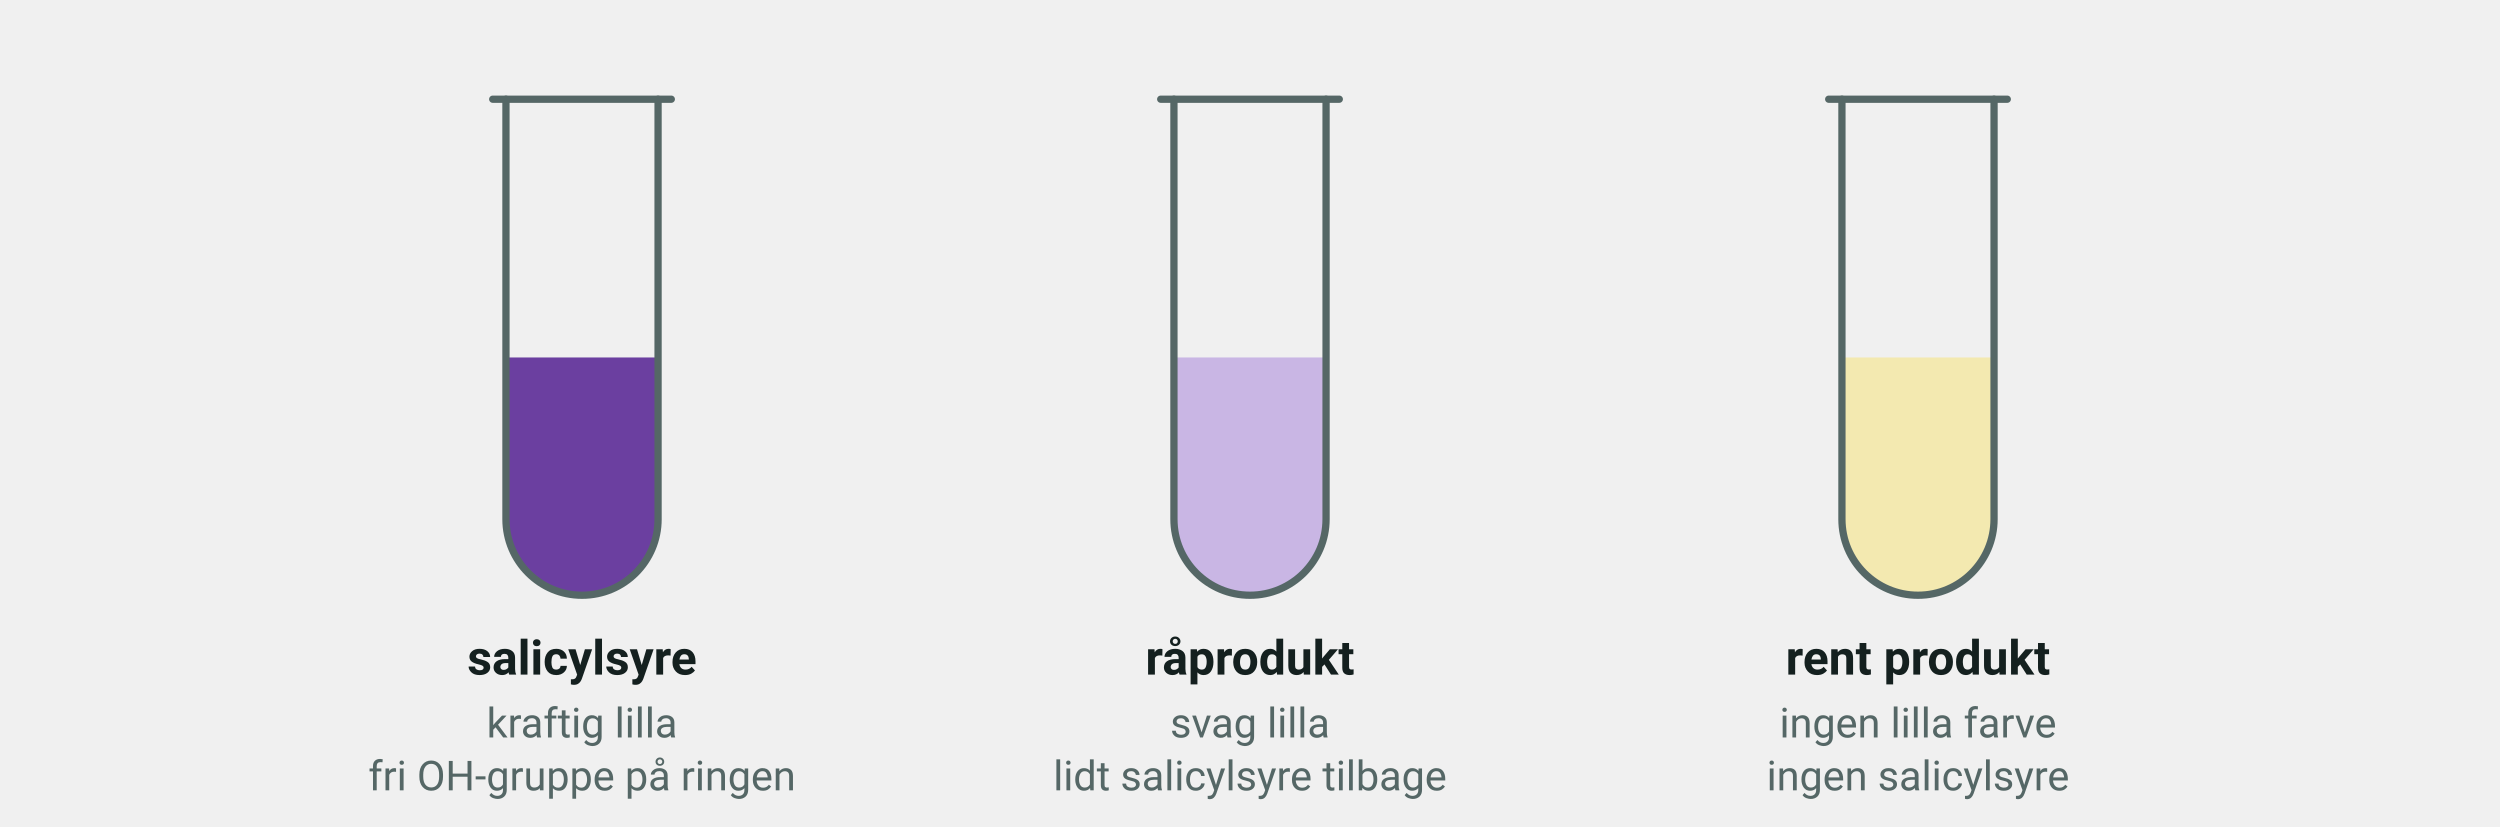
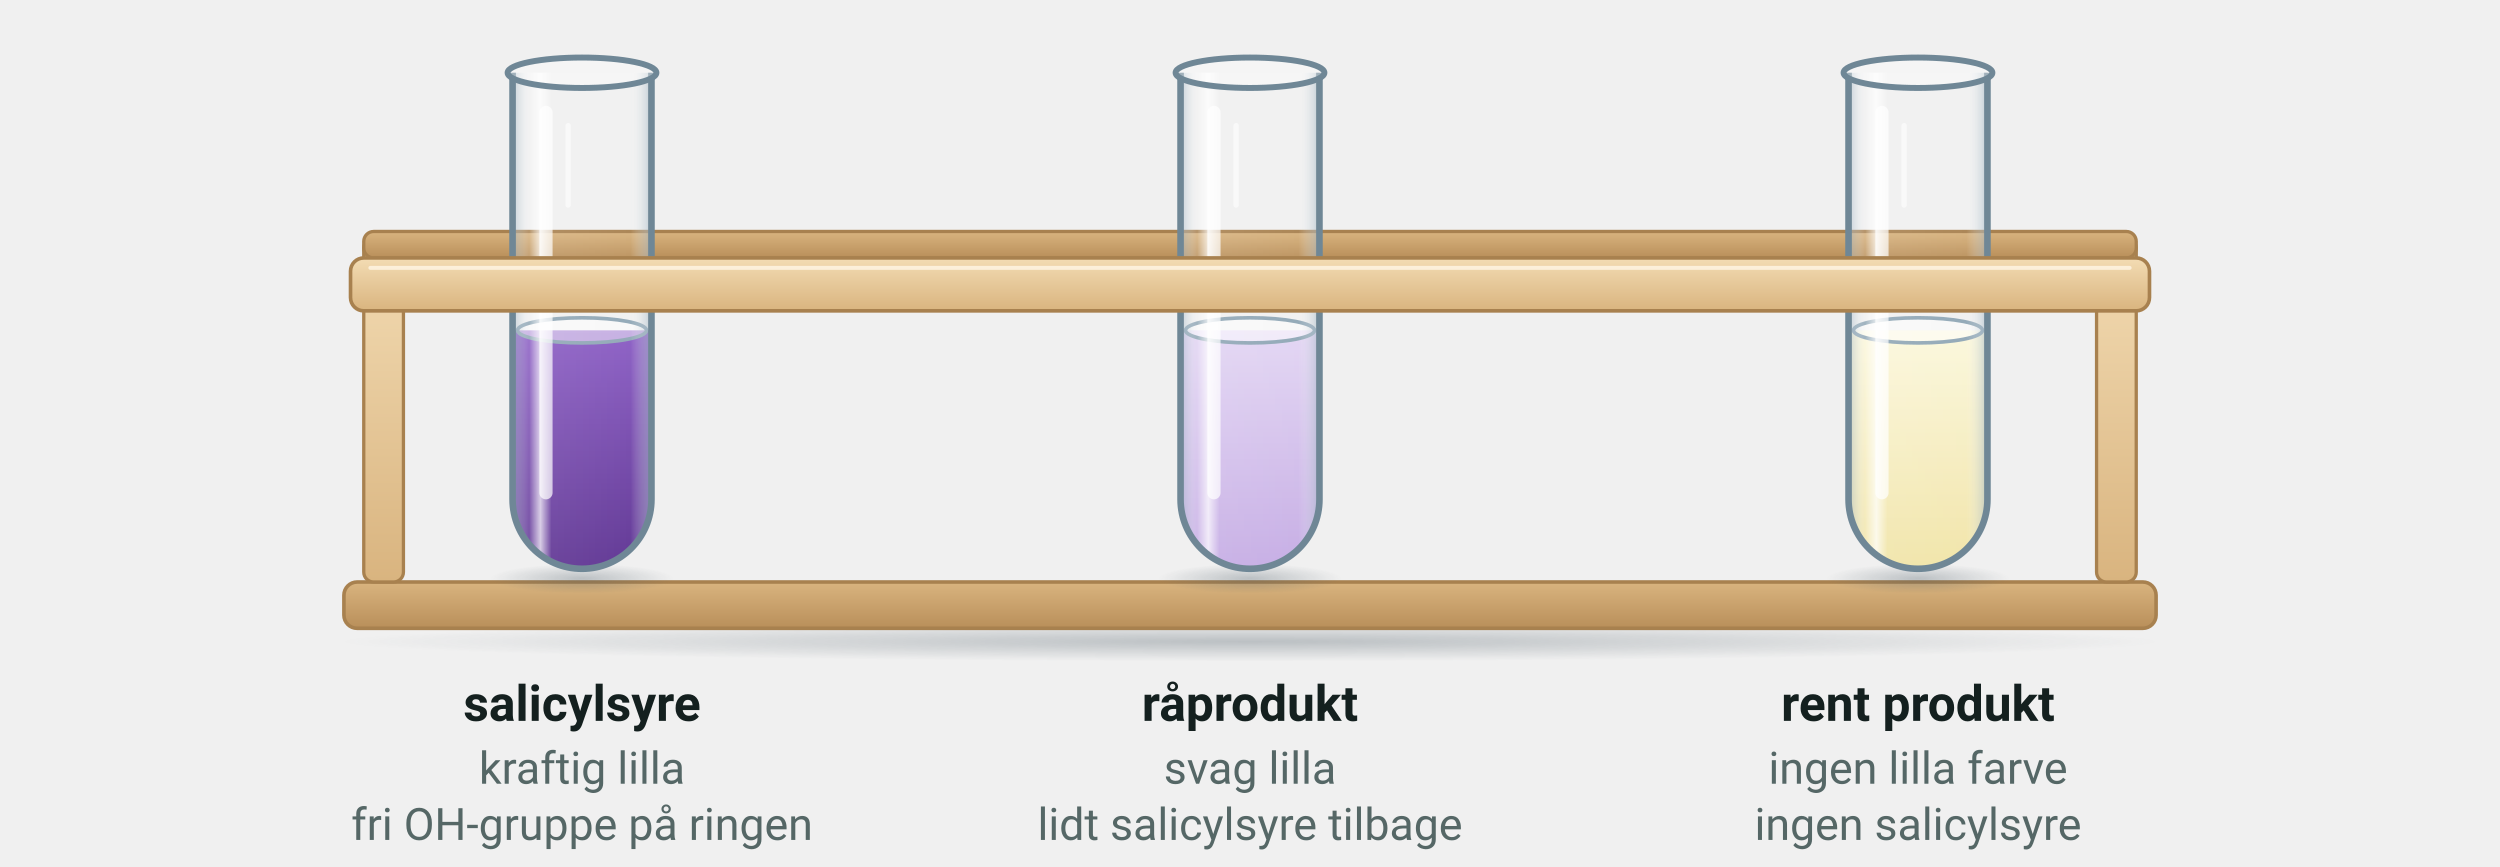
- <svg xmlns="http://www.w3.org/2000/svg" viewBox="0 0 756 250" width="756" height="250" font-family="'Segoe UI', Roboto, 'Helvetica Neue', Arial, sans-serif" role="img" aria-label="Test med jern(III)ioner: salicylsyre giver en kraftig lilla farve, råproduktet en svag lilla farve, og det rene produkt ingen lilla farve">
-   <clipPath id="glas176">
-     <path d="M 153.0,30 V 157.0 A 23.0,23.0 0 0 0 199.0,157.0 V 30 Z" />
+ <svg xmlns="http://www.w3.org/2000/svg" viewBox="0 0 756 262" width="756" height="262" font-family="'Segoe UI', Roboto, 'Helvetica Neue', Arial, sans-serif" role="img" aria-label="Test med jern(III)ioner: tre reagensglas i et stativ. Salicylsyre giver en kraftig lilla farve, råproduktet en svag lilla farve, og det rene produkt ingen lilla farve">
+   <defs>
+     <defs>
+       <radialGradient id="fx-pos" cx="0.36" cy="0.32" r="0.72">
+         <stop offset="0" stop-color="#fff6f2" />
+         <stop offset="0.35" stop-color="#f8b9a8" />
+         <stop offset="0.85" stop-color="#d9634c" />
+         <stop offset="1" stop-color="#b8432f" />
+       </radialGradient>
+       <radialGradient id="fx-neg" cx="0.36" cy="0.32" r="0.72">
+         <stop offset="0" stop-color="#f5f9ff" />
+         <stop offset="0.35" stop-color="#b3cdf8" />
+         <stop offset="0.85" stop-color="#5a86d6" />
+         <stop offset="1" stop-color="#3a63b8" />
+       </radialGradient>
+       <radialGradient id="fx-negg" cx="0.36" cy="0.32" r="0.72">
+         <stop offset="0" stop-color="#fffdf0" />
+         <stop offset="0.35" stop-color="#c3d3f2" />
+         <stop offset="0.85" stop-color="#6d8fcc" />
+         <stop offset="1" stop-color="#4d6cab" />
+       </radialGradient>
+       <radialGradient id="fx-orange" cx="0.36" cy="0.32" r="0.72">
+         <stop offset="0" stop-color="#fffaf0" />
+         <stop offset="0.35" stop-color="#fde0a8" />
+         <stop offset="0.85" stop-color="#f0a445" />
+         <stop offset="1" stop-color="#d4821f" />
+       </radialGradient>
+       <radialGradient id="fx-lilla" cx="0.36" cy="0.32" r="0.72">
+         <stop offset="0" stop-color="#fbf6ff" />
+         <stop offset="0.35" stop-color="#dcc4f4" />
+         <stop offset="0.85" stop-color="#9b62d1" />
+         <stop offset="1" stop-color="#7a40b2" />
+       </radialGradient>
+       <radialGradient id="fx-lillag" cx="0.36" cy="0.32" r="0.72">
+         <stop offset="0" stop-color="#fffdf0" />
+         <stop offset="0.35" stop-color="#d9c8ef" />
+         <stop offset="0.85" stop-color="#9a72c9" />
+         <stop offset="1" stop-color="#7b55aa" />
+       </radialGradient>
+       <radialGradient id="fx-vand" cx="0.42" cy="0.36" r="0.75">
+         <stop offset="0" stop-color="#fbfdff" />
+         <stop offset="0.7" stop-color="#e3eff9" />
+         <stop offset="1" stop-color="#cfe2f3" />
+       </radialGradient>
+       <radialGradient id="fx-vandgul" cx="0.42" cy="0.30" r="0.80">
+         <stop offset="0" stop-color="#fffef6" />
+         <stop offset="0.65" stop-color="#f5f2df" />
+         <stop offset="1" stop-color="#ece5c2" />
+       </radialGradient>
+       <radialGradient id="fx-glans" cx="0.5" cy="0.5" r="0.5">
+         <stop offset="0" stop-color="#fff3a8" stop-opacity="0.9" />
+         <stop offset="1" stop-color="#ffe066" stop-opacity="0" />
+       </radialGradient>
+       <linearGradient id="fx-glas" x1="0" x2="1" y1="0" y2="0">
+         <stop offset="0" stop-color="#9fb4c2" stop-opacity="0.55" />
+         <stop offset="0.12" stop-color="#ffffff" stop-opacity="0.15" />
+         <stop offset="0.2" stop-color="#ffffff" stop-opacity="0.75" />
+         <stop offset="0.28" stop-color="#ffffff" stop-opacity="0.1" />
+         <stop offset="0.85" stop-color="#ffffff" stop-opacity="0.05" />
+         <stop offset="1" stop-color="#9fb4c2" stop-opacity="0.6" />
+       </linearGradient>
+       <linearGradient id="fx-blaa" x1="0" x2="0" y1="0" y2="1">
+         <stop offset="0" stop-color="#dcecf8" />
+         <stop offset="1" stop-color="#bcd7ee" />
+       </linearGradient>
+       <linearGradient id="fx-gul" x1="0" x2="0" y1="0" y2="1">
+         <stop offset="0" stop-color="#fbf3c4" />
+         <stop offset="1" stop-color="#f3df86" />
+       </linearGradient>
+       <linearGradient id="fx-bundfald" x1="0" x2="0" y1="0" y2="1">
+         <stop offset="0" stop-color="#ffd83a" />
+         <stop offset="1" stop-color="#d9a400" />
+       </linearGradient>
+       <radialGradient id="fx-skygge" cx="0.5" cy="0.5" r="0.5">
+         <stop offset="0" stop-color="#5b6b78" stop-opacity="0.35" />
+         <stop offset="1" stop-color="#5b6b78" stop-opacity="0" />
+       </radialGradient>
+       <linearGradient id="fx-kegle" x1="0" x2="0" y1="0" y2="1">
+         <stop offset="0" stop-color="#7f97ab" stop-opacity="0.22" />
+         <stop offset="1" stop-color="#7f97ab" stop-opacity="0.04" />
+       </linearGradient>
+       <filter id="fx-blur" x="-50%" y="-50%" width="200%" height="200%">
+         <feGaussianBlur stdDeviation="6" />
+       </filter>
+       <filter id="fx-blur2" x="-20%" y="-20%" width="140%" height="140%">
+         <feGaussianBlur stdDeviation="1.1" />
+       </filter>
+     </defs>
+     <radialGradient id="lab-skygge" cx="0.5" cy="0.5" r="0.5">
+       <stop offset="0" stop-color="#4b5a64" stop-opacity="0.32" />
+       <stop offset="1" stop-color="#4b5a64" stop-opacity="0" />
+     </radialGradient>
+     <linearGradient id="sfb8-fe-kraftig" x1="0" x2="0" y1="0" y2="1">
+       <stop offset="0" stop-color="#8a5cc4" />
+       <stop offset="1" stop-color="#5a2f8f" />
+     </linearGradient>
+     <linearGradient id="sfb8-fe-svag" x1="0" x2="0" y1="0" y2="1">
+       <stop offset="0" stop-color="#e2d5f3" />
+       <stop offset="1" stop-color="#c3a9e3" />
+     </linearGradient>
+     <linearGradient id="sfb8-fe-ingen" x1="0" x2="0" y1="0" y2="1">
+       <stop offset="0" stop-color="#fbf7dc" />
+       <stop offset="1" stop-color="#f0e3a4" />
+     </linearGradient>
+     <linearGradient id="sfb8-fe-trae" x1="0" x2="0" y1="0" y2="1">
+       <stop offset="0" stop-color="#f3dcb4" />
+       <stop offset="1" stop-color="#d9b47f" />
+     </linearGradient>
+     <linearGradient id="sfb8-fe-trae-moerk" x1="0" x2="0" y1="0" y2="1">
+       <stop offset="0" stop-color="#d9b47f" />
+       <stop offset="1" stop-color="#b98f5a" />
+     </linearGradient>
+   </defs>
+   <ellipse cx="378.0" cy="194.0" rx="278.7" ry="6.0" fill="url(#lab-skygge)" />
+   <rect x="104.0" y="176.0" width="548.0" height="14.0" rx="4" fill="url(#sfb8-fe-trae-moerk)" stroke="#a8814f" stroke-width="1.1" />
+   <rect x="110.0" y="72.0" width="12.0" height="104.0" rx="3" fill="url(#sfb8-fe-trae)" stroke="#a8814f" stroke-width="1" />
+   <rect x="634.0" y="72.0" width="12.0" height="104.0" rx="3" fill="url(#sfb8-fe-trae)" stroke="#a8814f" stroke-width="1" />
+   <rect x="110.0" y="70.0" width="536.0" height="8.0" rx="3" fill="url(#sfb8-fe-trae-moerk)" stroke="#a8814f" stroke-width="1" />
+   <clipPath id="sfb8-fe-g0">
+     <path d="M 155.0,22 V 151.0 A 21.0,21.0 0 0 0 197.0,151.0 V 22 Z" />
  </clipPath>
-   <rect x="153.0" y="108.1" width="46" height="71.9" fill="#6b3fa0" clip-path="url(#glas176)" />
-   <path d="M 153.0,30 V 157.0 A 23.0,23.0 0 0 0 199.0,157.0 V 30" fill="none" stroke="#556766" stroke-width="2.2" stroke-linecap="round" />
-   <line x1="149.0" y1="30.0" x2="203.0" y2="30.0" stroke="#556766" stroke-width="2.2" stroke-linecap="round" />
-   <text x="176.0" y="204.0" font-size="14.5" text-anchor="middle" fill="#14201f" font-weight="700">
+   <ellipse cx="176.0" cy="175.0" rx="27.7" ry="4.5" fill="url(#lab-skygge)" />
+   <rect x="155.0" y="99.9" width="42" height="73.1" fill="url(#sfb8-fe-kraftig)" clip-path="url(#sfb8-fe-g0)" />
+   <ellipse cx="176" cy="99.9" rx="19.5" ry="3.8" fill="#ffffff" fill-opacity="0.5" stroke="#8fa6b5" stroke-width="1.1" />
+   <path d="M 155.0,22 V 151.0 A 21.0,21.0 0 0 0 197.0,151.0 V 22" fill="url(#fx-glas)" stroke="#6f8796" stroke-width="2" stroke-linejoin="round" />
+   <ellipse cx="176" cy="22" rx="22.5" ry="4.6" fill="#ffffff" fill-opacity="0.35" stroke="#6f8796" stroke-width="1.8" />
+   <path d="M 165.1,34 V 149.0" stroke="#ffffff" stroke-width="4" stroke-linecap="round" opacity="0.7" />
+   <path d="M 171.8,38 V 62" stroke="#ffffff" stroke-width="1.6" stroke-linecap="round" opacity="0.6" />
+   <clipPath id="sfb8-fe-g1">
+     <path d="M 357.0,22 V 151.0 A 21.0,21.0 0 0 0 399.0,151.0 V 22 Z" />
+   </clipPath>
+   <ellipse cx="378.0" cy="175.0" rx="27.7" ry="4.5" fill="url(#lab-skygge)" />
+   <rect x="357.0" y="99.9" width="42" height="73.1" fill="url(#sfb8-fe-svag)" clip-path="url(#sfb8-fe-g1)" />
+   <ellipse cx="378" cy="99.9" rx="19.5" ry="3.8" fill="#ffffff" fill-opacity="0.5" stroke="#8fa6b5" stroke-width="1.1" />
+   <path d="M 357.0,22 V 151.0 A 21.0,21.0 0 0 0 399.0,151.0 V 22" fill="url(#fx-glas)" stroke="#6f8796" stroke-width="2" stroke-linejoin="round" />
+   <ellipse cx="378" cy="22" rx="22.5" ry="4.6" fill="#ffffff" fill-opacity="0.35" stroke="#6f8796" stroke-width="1.8" />
+   <path d="M 367.1,34 V 149.0" stroke="#ffffff" stroke-width="4" stroke-linecap="round" opacity="0.7" />
+   <path d="M 373.8,38 V 62" stroke="#ffffff" stroke-width="1.6" stroke-linecap="round" opacity="0.6" />
+   <clipPath id="sfb8-fe-g2">
+     <path d="M 559.0,22 V 151.0 A 21.0,21.0 0 0 0 601.0,151.0 V 22 Z" />
+   </clipPath>
+   <ellipse cx="580.0" cy="175.0" rx="27.7" ry="4.5" fill="url(#lab-skygge)" />
+   <rect x="559.0" y="99.9" width="42" height="73.1" fill="url(#sfb8-fe-ingen)" clip-path="url(#sfb8-fe-g2)" />
+   <ellipse cx="580" cy="99.9" rx="19.5" ry="3.8" fill="#ffffff" fill-opacity="0.5" stroke="#8fa6b5" stroke-width="1.1" />
+   <path d="M 559.0,22 V 151.0 A 21.0,21.0 0 0 0 601.0,151.0 V 22" fill="url(#fx-glas)" stroke="#6f8796" stroke-width="2" stroke-linejoin="round" />
+   <ellipse cx="580" cy="22" rx="22.5" ry="4.6" fill="#ffffff" fill-opacity="0.35" stroke="#6f8796" stroke-width="1.8" />
+   <path d="M 569.1,34 V 149.0" stroke="#ffffff" stroke-width="4" stroke-linecap="round" opacity="0.7" />
+   <path d="M 575.8,38 V 62" stroke="#ffffff" stroke-width="1.6" stroke-linecap="round" opacity="0.6" />
+   <rect x="106.0" y="78.0" width="544.0" height="16.0" rx="4" fill="url(#sfb8-fe-trae)" stroke="#a8814f" stroke-width="1.1" />
+   <line x1="112.0" y1="81.0" x2="644.0" y2="81.0" stroke="#fff6e6" stroke-width="1.2" stroke-linecap="round" opacity="0.8" />
+   <text x="176.0" y="218.0" font-size="15" text-anchor="middle" fill="#14201f" font-weight="700">
    <tspan>salicylsyre</tspan>
  </text>
-   <text x="176.0" y="223.0" font-size="12.5" text-anchor="middle" fill="#556766">
+   <text x="176.0" y="237.0" font-size="13.5" text-anchor="middle" fill="#556766">
    <tspan>kraftig lilla</tspan>
  </text>
-   <text x="176.0" y="239.0" font-size="12.5" text-anchor="middle" fill="#556766">
+   <text x="176.0" y="254.0" font-size="13.5" text-anchor="middle" fill="#556766">
    <tspan>fri OH-gruppe på ringen</tspan>
  </text>
-   <clipPath id="glas378">
-     <path d="M 355.0,30 V 157.0 A 23.0,23.0 0 0 0 401.0,157.0 V 30 Z" />
-   </clipPath>
-   <rect x="355.0" y="108.1" width="46" height="71.9" fill="#c9b6e4" clip-path="url(#glas378)" />
-   <path d="M 355.0,30 V 157.0 A 23.0,23.0 0 0 0 401.0,157.0 V 30" fill="none" stroke="#556766" stroke-width="2.2" stroke-linecap="round" />
-   <line x1="351.0" y1="30.0" x2="405.0" y2="30.0" stroke="#556766" stroke-width="2.2" stroke-linecap="round" />
-   <text x="378.0" y="204.0" font-size="14.5" text-anchor="middle" fill="#14201f" font-weight="700">
+   <text x="378.0" y="218.0" font-size="15" text-anchor="middle" fill="#14201f" font-weight="700">
    <tspan>råprodukt</tspan>
  </text>
-   <text x="378.0" y="223.0" font-size="12.5" text-anchor="middle" fill="#556766">
+   <text x="378.0" y="237.0" font-size="13.5" text-anchor="middle" fill="#556766">
    <tspan>svag lilla</tspan>
  </text>
-   <text x="378.0" y="239.0" font-size="12.5" text-anchor="middle" fill="#556766">
+   <text x="378.0" y="254.0" font-size="13.5" text-anchor="middle" fill="#556766">
    <tspan>lidt salicylsyre tilbage</tspan>
  </text>
-   <clipPath id="glas580">
-     <path d="M 557.0,30 V 157.0 A 23.0,23.0 0 0 0 603.0,157.0 V 30 Z" />
-   </clipPath>
-   <rect x="557.0" y="108.1" width="46" height="71.9" fill="#f3e9b0" clip-path="url(#glas580)" />
-   <path d="M 557.0,30 V 157.0 A 23.0,23.0 0 0 0 603.0,157.0 V 30" fill="none" stroke="#556766" stroke-width="2.2" stroke-linecap="round" />
-   <line x1="553.0" y1="30.0" x2="607.0" y2="30.0" stroke="#556766" stroke-width="2.2" stroke-linecap="round" />
-   <text x="580.0" y="204.0" font-size="14.5" text-anchor="middle" fill="#14201f" font-weight="700">
+   <text x="580.0" y="218.0" font-size="15" text-anchor="middle" fill="#14201f" font-weight="700">
    <tspan>rent produkt</tspan>
  </text>
-   <text x="580.0" y="223.0" font-size="12.5" text-anchor="middle" fill="#556766">
+   <text x="580.0" y="237.0" font-size="13.5" text-anchor="middle" fill="#556766">
    <tspan>ingen lilla farve</tspan>
  </text>
-   <text x="580.0" y="239.0" font-size="12.5" text-anchor="middle" fill="#556766">
+   <text x="580.0" y="254.0" font-size="13.5" text-anchor="middle" fill="#556766">
    <tspan>ingen salicylsyre</tspan>
  </text>
</svg>
